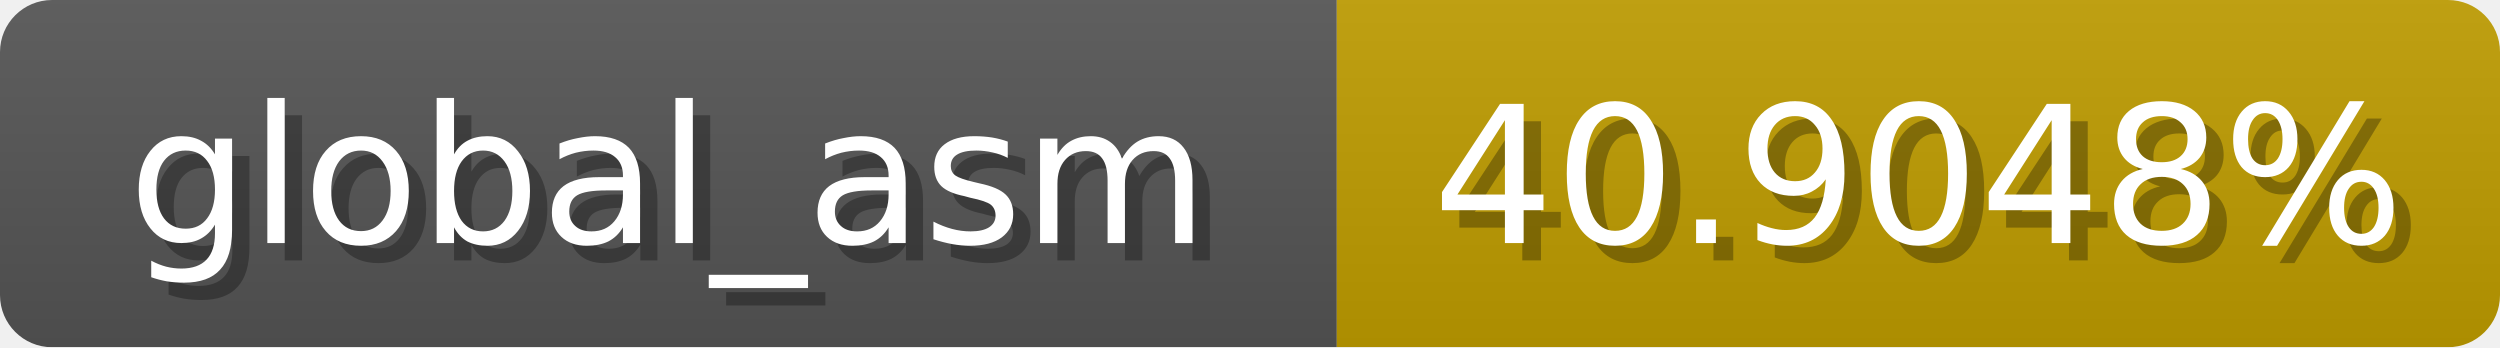
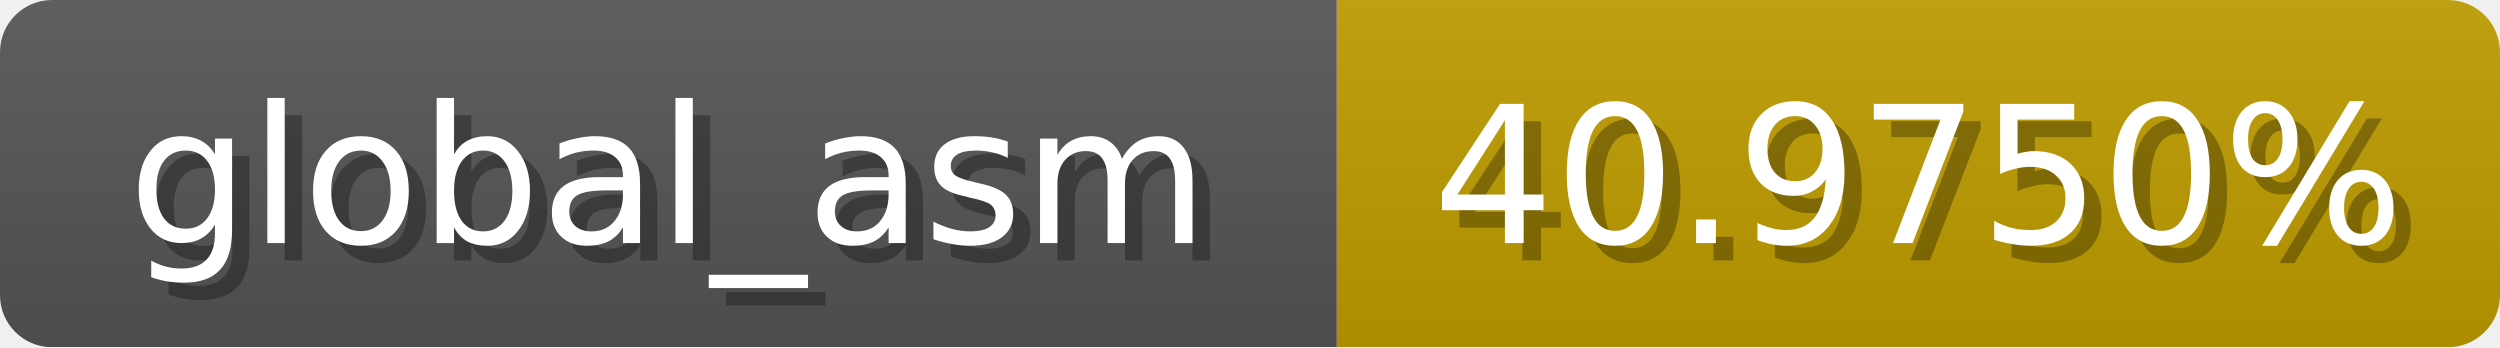
<svg xmlns="http://www.w3.org/2000/svg" width="144" height="20">
  <linearGradient id="b" x2="0" y2="100%">
    <stop offset="0" stop-color="#bbb" stop-opacity=".1" />
    <stop offset="1" stop-opacity=".1" />
  </linearGradient>
  <mask id="anybadge_1">
    <rect width="144" height="20" rx="3" fill="#fff" />
  </mask>
  <g mask="url(#anybadge_1)">
    <path fill="#555" d="M0 0h77v20H0z" />
    <path fill="#c09d00" d="M77 0h67v20H77z" />
    <path fill="url(#b)" d="M0 0h144v20H0z" />
  </g>
  <g fill="#fff" text-anchor="middle" font-family="DejaVu Sans,Verdana,Geneva,sans-serif" font-size="11">
    <text x="39.5" y="15" fill="#010101" fill-opacity=".3">global_asm</text>
    <text x="38.5" y="14">global_asm</text>
  </g>
  <g fill="#fff" text-anchor="middle" font-family="DejaVu Sans,Verdana,Geneva,sans-serif" font-size="11">
-     <text x="111.5" y="15" fill="#010101" fill-opacity=".3">40.9048%</text>
-     <text x="110.5" y="14">40.9048%</text>
+     <text x="111.5" y="15" fill="#010101" fill-opacity=".3">40.9750%</text>
+     <text x="110.5" y="14">40.9750%</text>
  </g>
</svg>
